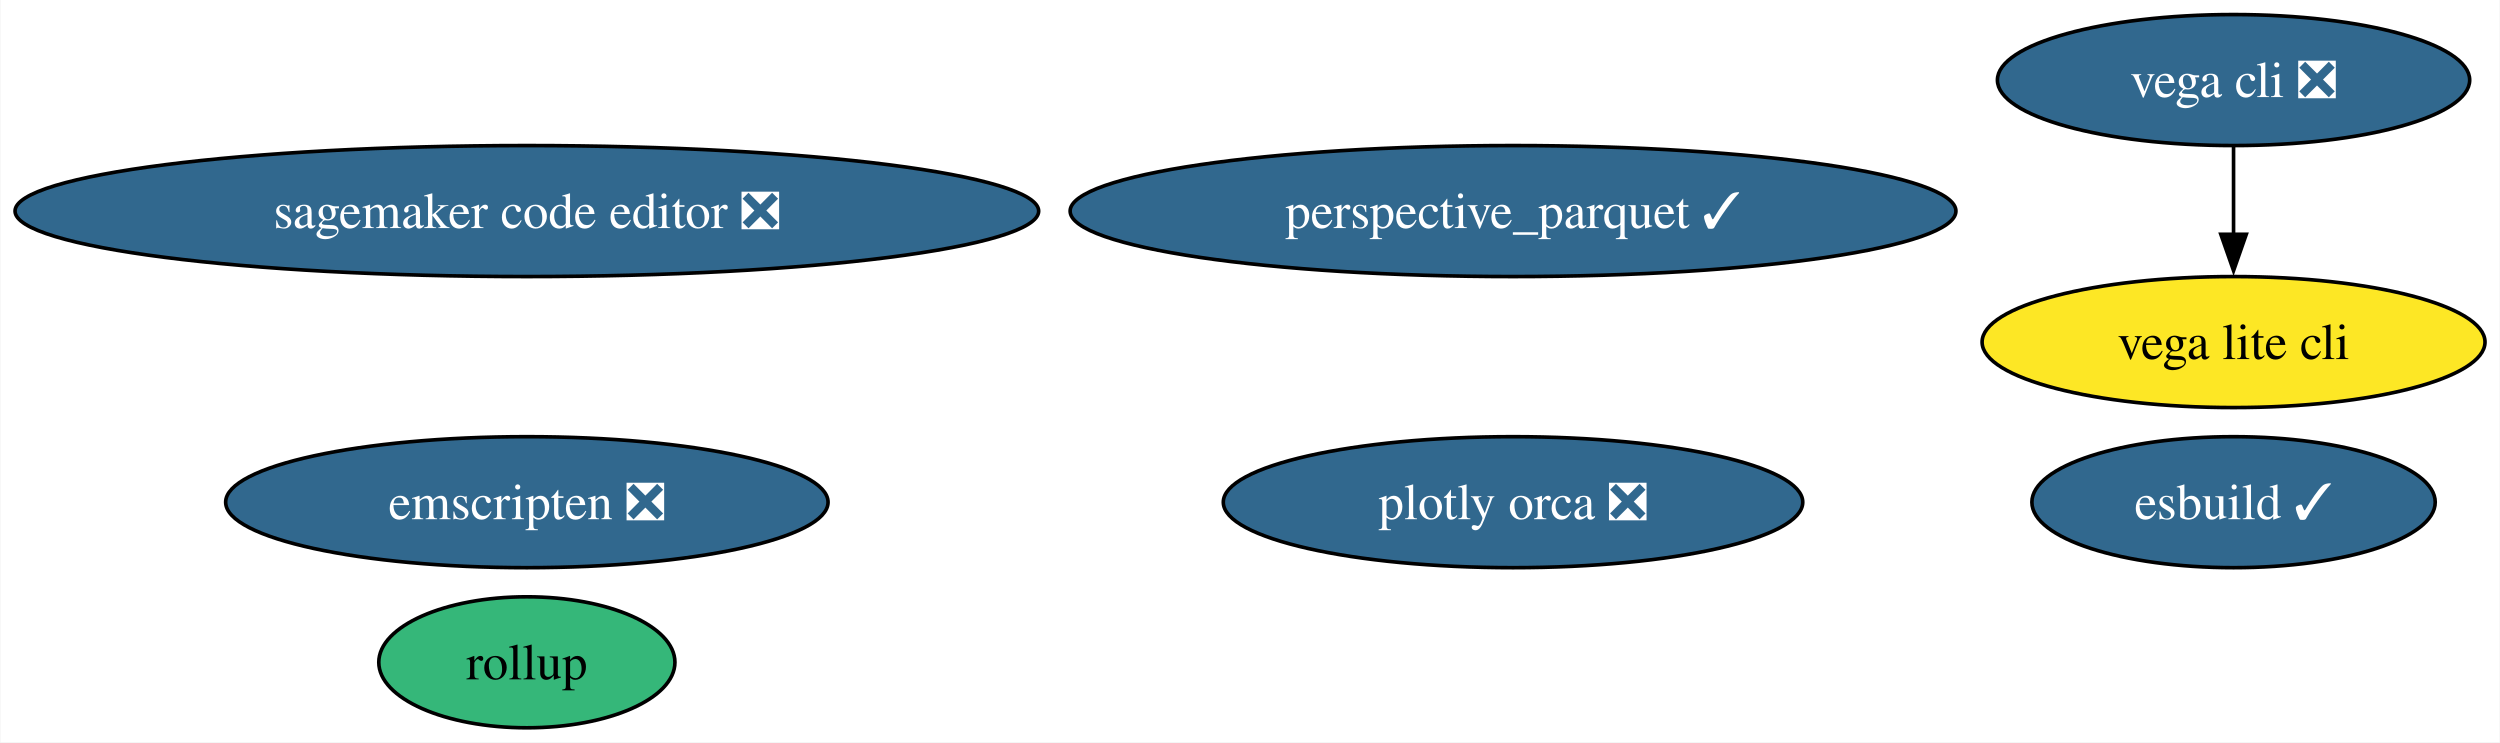
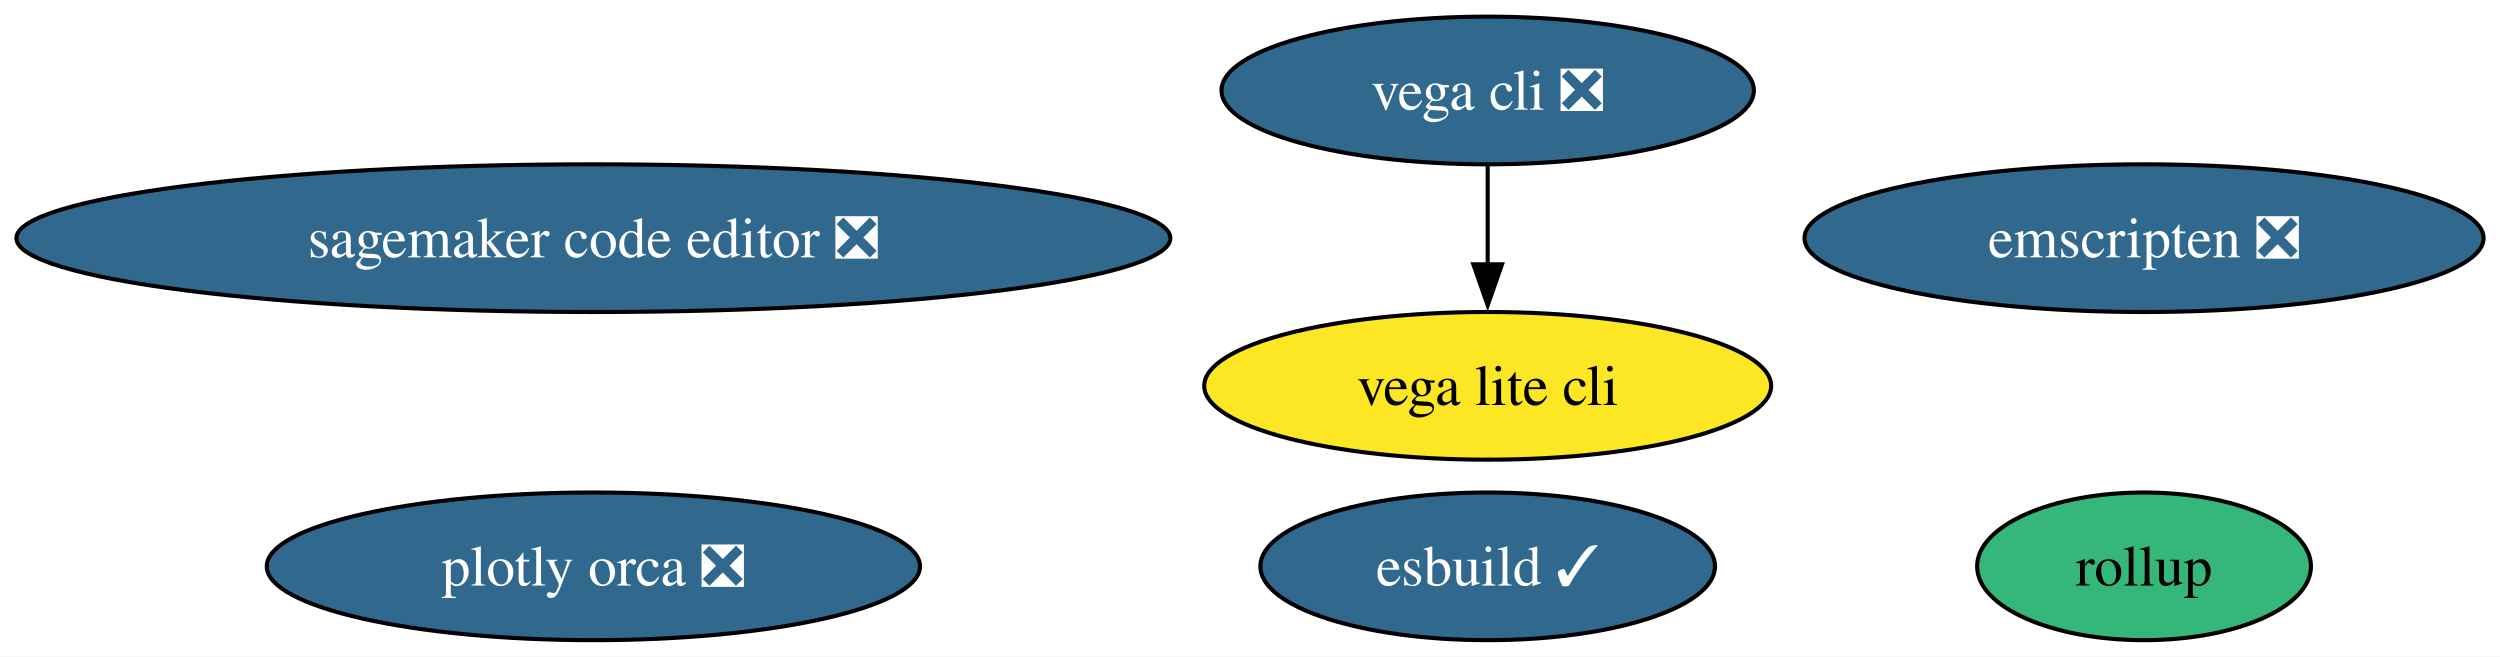
- <svg xmlns="http://www.w3.org/2000/svg" xmlns:xlink="http://www.w3.org/1999/xlink" width="687pt" height="204pt" viewBox="0.00 0.00 686.74 204.00">
-   <g id="graph0" class="graph" transform="scale(1 1) rotate(0) translate(4 200)">
-     <polygon fill="white" stroke="none" points="-4,4 -4,-200 682.74,-200 682.74,4 -4,4" />
+ <svg xmlns="http://www.w3.org/2000/svg" xmlns:xlink="http://www.w3.org/1999/xlink" width="609pt" height="160pt" viewBox="0.00 0.00 609.42 160.00">
+   <g id="graph0" class="graph" transform="scale(1 1) rotate(0) translate(4 156)">
+     <polygon fill="white" stroke="none" points="-4,4 -4,-156 605.42,-156 605.42,4 -4,4" />
    <g id="node1" class="node">
      <g id="a_node1">
        <a xlink:href="https://github.com/conda-forge/vega-cli-feedstock/pull/35" xlink:title="vega cli ❎">
-           <ellipse fill="#31688e" stroke="black" cx="609.65" cy="-178" rx="64.89" ry="18" />
-           <text text-anchor="middle" x="609.65" y="-173.32" font-family="Times,serif" font-size="14.00" fill="white">vega cli ❎</text>
+           <ellipse fill="#31688e" stroke="black" cx="358.65" cy="-134" rx="64.89" ry="18" />
+           <text text-anchor="middle" x="358.65" y="-129.32" font-family="Times,serif" font-size="14.00" fill="white">vega cli ❎</text>
        </a>
      </g>
    </g>
    <g id="node2" class="node">
      <g id="a_node2">
        <a xlink:href="https://github.com/conda-forge/vega-lite-cli-feedstock" xlink:title="vega lite cli">
-           <ellipse fill="#fde725" stroke="black" cx="609.65" cy="-106" rx="69.1" ry="18" />
-           <text text-anchor="middle" x="609.65" y="-101.33" font-family="Times,serif" font-size="14.00">vega lite cli</text>
+           <ellipse fill="#fde725" stroke="black" cx="358.65" cy="-62" rx="69.1" ry="18" />
+           <text text-anchor="middle" x="358.65" y="-57.33" font-family="Times,serif" font-size="14.00">vega lite cli</text>
        </a>
      </g>
    </g>
    <g id="edge1" class="edge">
-       <path fill="none" stroke="black" d="M609.65,-159.7C609.65,-152.41 609.65,-143.73 609.65,-135.54" />
-       <polygon fill="black" stroke="black" points="613.15,-135.62 609.65,-125.62 606.15,-135.62 613.15,-135.62" />
+       <path fill="none" stroke="black" d="M358.65,-115.7C358.65,-108.41 358.65,-99.73 358.65,-91.54" />
+       <polygon fill="black" stroke="black" points="362.15,-91.62 358.65,-81.62 355.15,-91.62 362.15,-91.62" />
    </g>
    <g id="node3" class="node">
      <g id="a_node3">
        <a xlink:href="https://github.com/conda-forge/plotly-orca-feedstock/pull/21" xlink:title="plotly orca ❎">
-           <ellipse fill="#31688e" stroke="black" cx="411.65" cy="-62" rx="79.62" ry="18" />
-           <text text-anchor="middle" x="411.65" y="-57.33" font-family="Times,serif" font-size="14.00" fill="white">plotly orca ❎</text>
+           <ellipse fill="#31688e" stroke="black" cx="140.65" cy="-18" rx="79.62" ry="18" />
+           <text text-anchor="middle" x="140.65" y="-13.32" font-family="Times,serif" font-size="14.00" fill="white">plotly orca ❎</text>
        </a>
      </g>
    </g>
    <g id="node4" class="node">
      <g id="a_node4">
        <a xlink:href="https://github.com/conda-forge/emscripten-feedstock/pull/26" xlink:title="emscripten ❎">
-           <ellipse fill="#31688e" stroke="black" cx="140.65" cy="-62" rx="82.77" ry="18" />
-           <text text-anchor="middle" x="140.65" y="-57.33" font-family="Times,serif" font-size="14.00" fill="white">emscripten ❎</text>
+           <ellipse fill="#31688e" stroke="black" cx="518.65" cy="-98" rx="82.77" ry="18" />
+           <text text-anchor="middle" x="518.65" y="-93.33" font-family="Times,serif" font-size="14.00" fill="white">emscripten ❎</text>
        </a>
      </g>
    </g>
    <g id="node5" class="node">
      <g id="a_node5">
        <a xlink:href="https://github.com/conda-forge/esbuild-feedstock/pull/29" xlink:title="esbuild ✓">
-           <ellipse fill="#31688e" stroke="black" cx="609.65" cy="-62" rx="55.42" ry="18" />
-           <text text-anchor="middle" x="609.65" y="-57.33" font-family="Times,serif" font-size="14.00" fill="white">esbuild ✓</text>
+           <ellipse fill="#31688e" stroke="black" cx="358.65" cy="-18" rx="55.42" ry="18" />
+           <text text-anchor="middle" x="358.65" y="-13.32" font-family="Times,serif" font-size="14.00" fill="white">esbuild ✓</text>
        </a>
      </g>
    </g>
    <g id="node6" class="node">
      <g id="a_node6">
-         <a xlink:href="https://github.com/conda-forge/perspective_parquet-feedstock/pull/5" xlink:title="perspective_parquet ✓">
-           <ellipse fill="#31688e" stroke="black" cx="411.65" cy="-142" rx="121.71" ry="18" />
-           <text text-anchor="middle" x="411.65" y="-137.32" font-family="Times,serif" font-size="14.00" fill="white">perspective_parquet ✓</text>
+         <a xlink:href="https://github.com/conda-forge/sagemaker-code-editor-feedstock/pull/28" xlink:title="sagemaker code editor ❎">
+           <ellipse fill="#31688e" stroke="black" cx="140.65" cy="-98" rx="140.65" ry="18" />
+           <text text-anchor="middle" x="140.65" y="-93.33" font-family="Times,serif" font-size="14.00" fill="white">sagemaker code editor ❎</text>
        </a>
      </g>
    </g>
    <g id="node7" class="node">
      <g id="a_node7">
-         <a xlink:href="https://github.com/conda-forge/sagemaker-code-editor-feedstock/pull/28" xlink:title="sagemaker code editor ❎">
-           <ellipse fill="#31688e" stroke="black" cx="140.65" cy="-142" rx="140.65" ry="18" />
-           <text text-anchor="middle" x="140.65" y="-137.32" font-family="Times,serif" font-size="14.00" fill="white">sagemaker code editor ❎</text>
-         </a>
-       </g>
-     </g>
-     <g id="node8" class="node">
-       <g id="a_node8">
        <a xlink:href="https://github.com/conda-forge/rollup-feedstock" xlink:title="rollup">
-           <ellipse fill="#35b779" stroke="black" cx="140.65" cy="-18" rx="40.69" ry="18" />
-           <text text-anchor="middle" x="140.65" y="-13.32" font-family="Times,serif" font-size="14.00">rollup</text>
+           <ellipse fill="#35b779" stroke="black" cx="518.65" cy="-18" rx="40.69" ry="18" />
+           <text text-anchor="middle" x="518.65" y="-13.32" font-family="Times,serif" font-size="14.00">rollup</text>
        </a>
      </g>
    </g>
  </g>
</svg>
